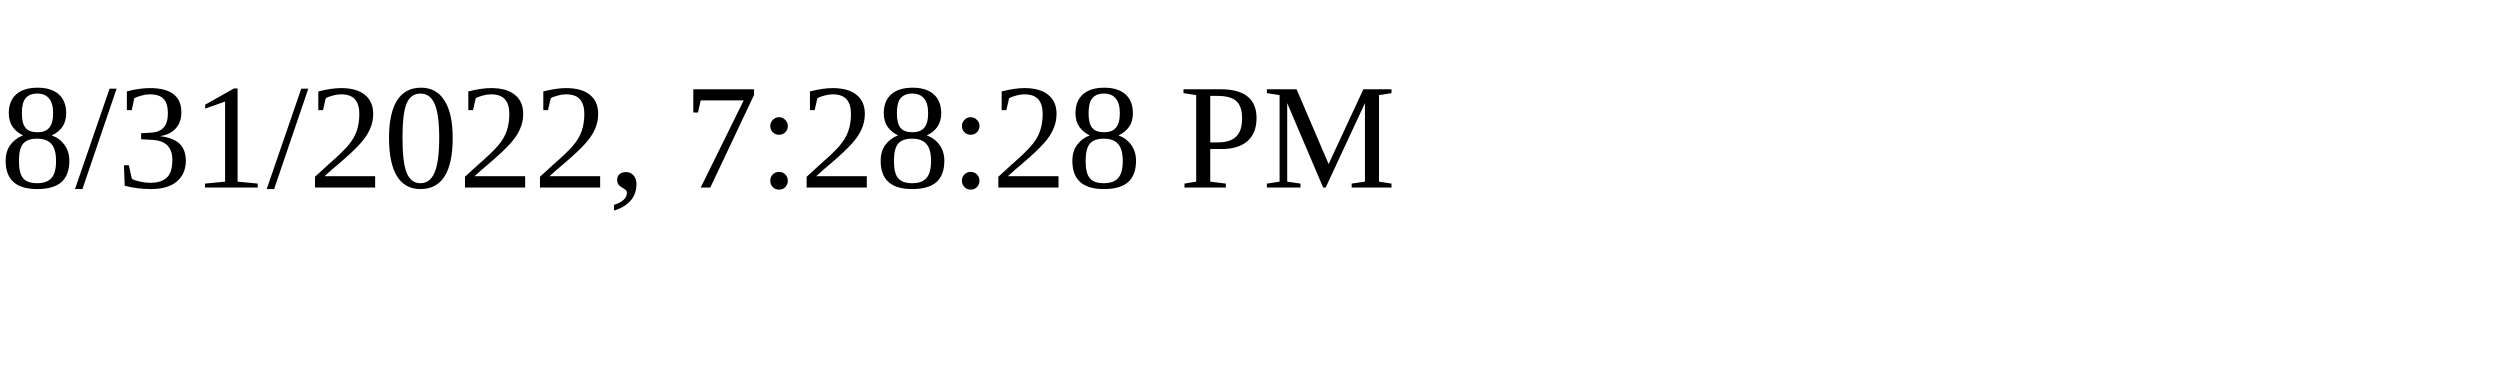
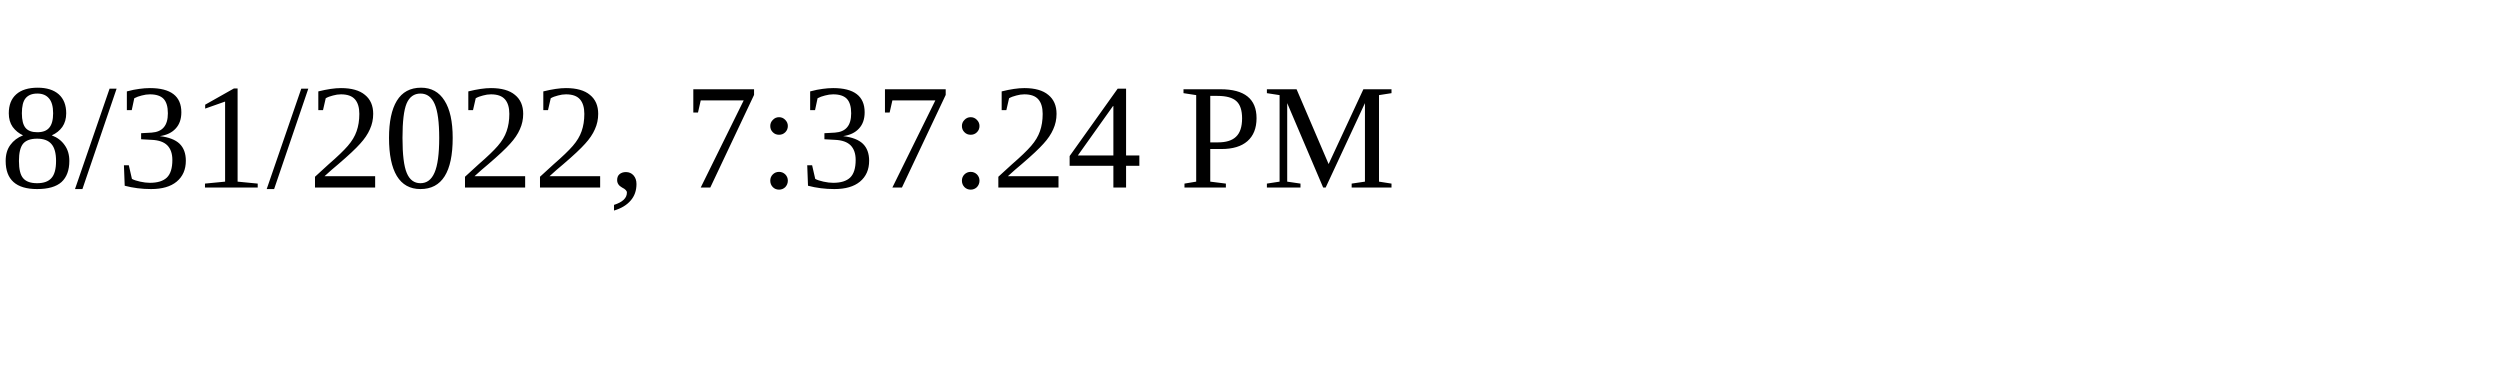
<svg xmlns="http://www.w3.org/2000/svg" height="30" width="200">
-   <text x="0" y="15">8/31/2022, 7:28:28 PM</text>
+   <text x="0" y="15">8/31/2022, 7:37:24 PM</text>
</svg>
